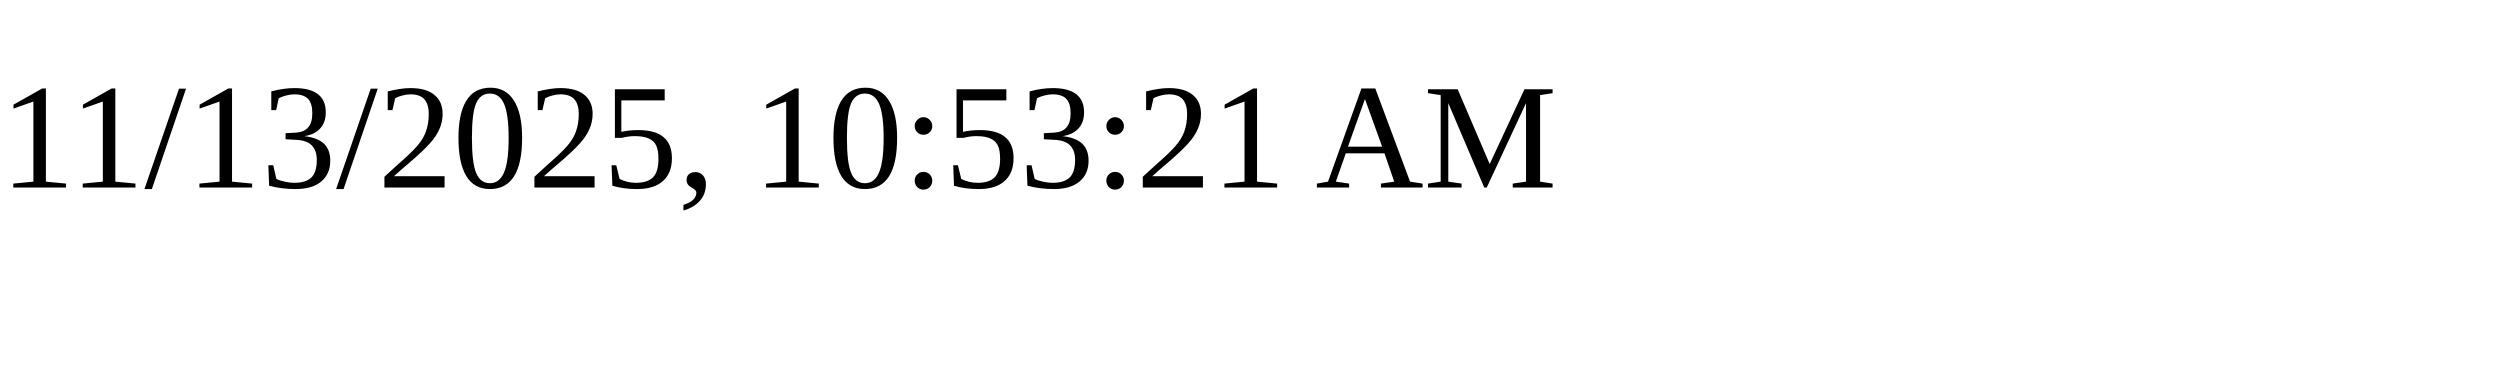
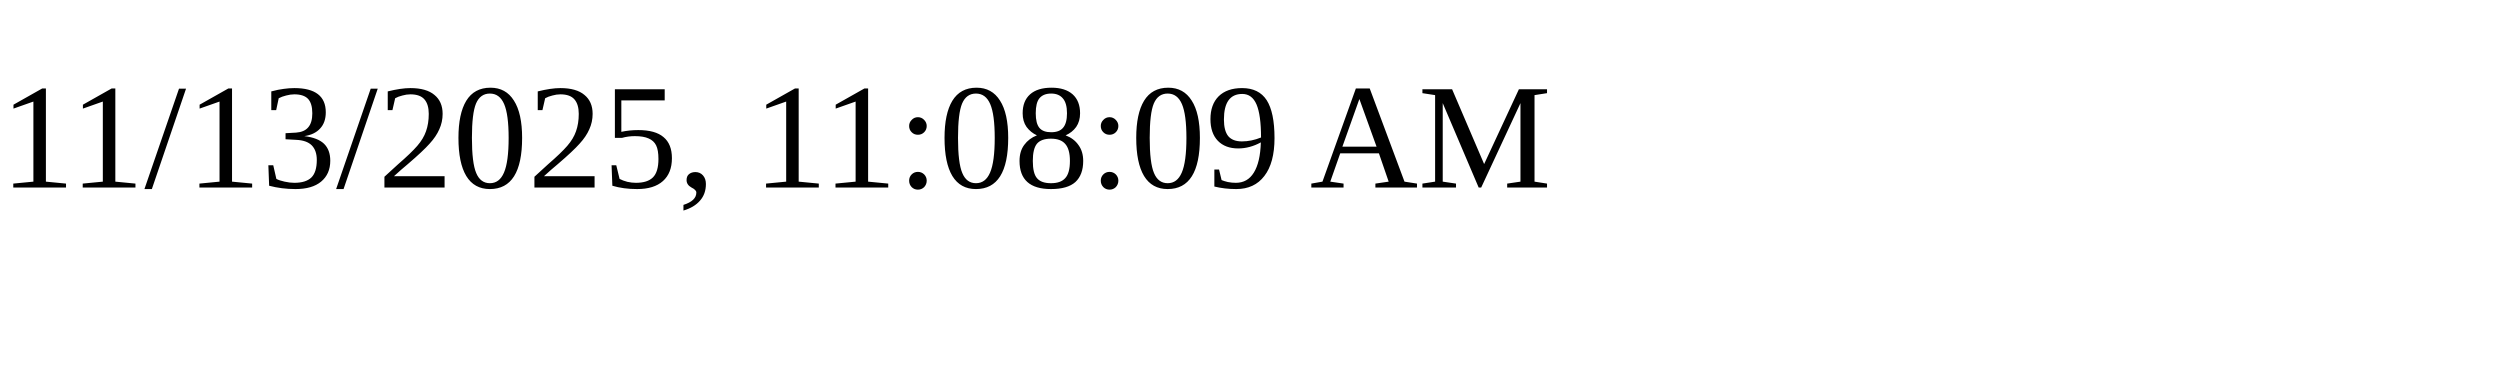
<svg xmlns="http://www.w3.org/2000/svg" height="30" width="200">
-   <text x="0" y="15">11/13/2025, 10:53:21 AM</text>
+   <text x="0" y="15">11/13/2025, 11:08:09 AM</text>
</svg>
